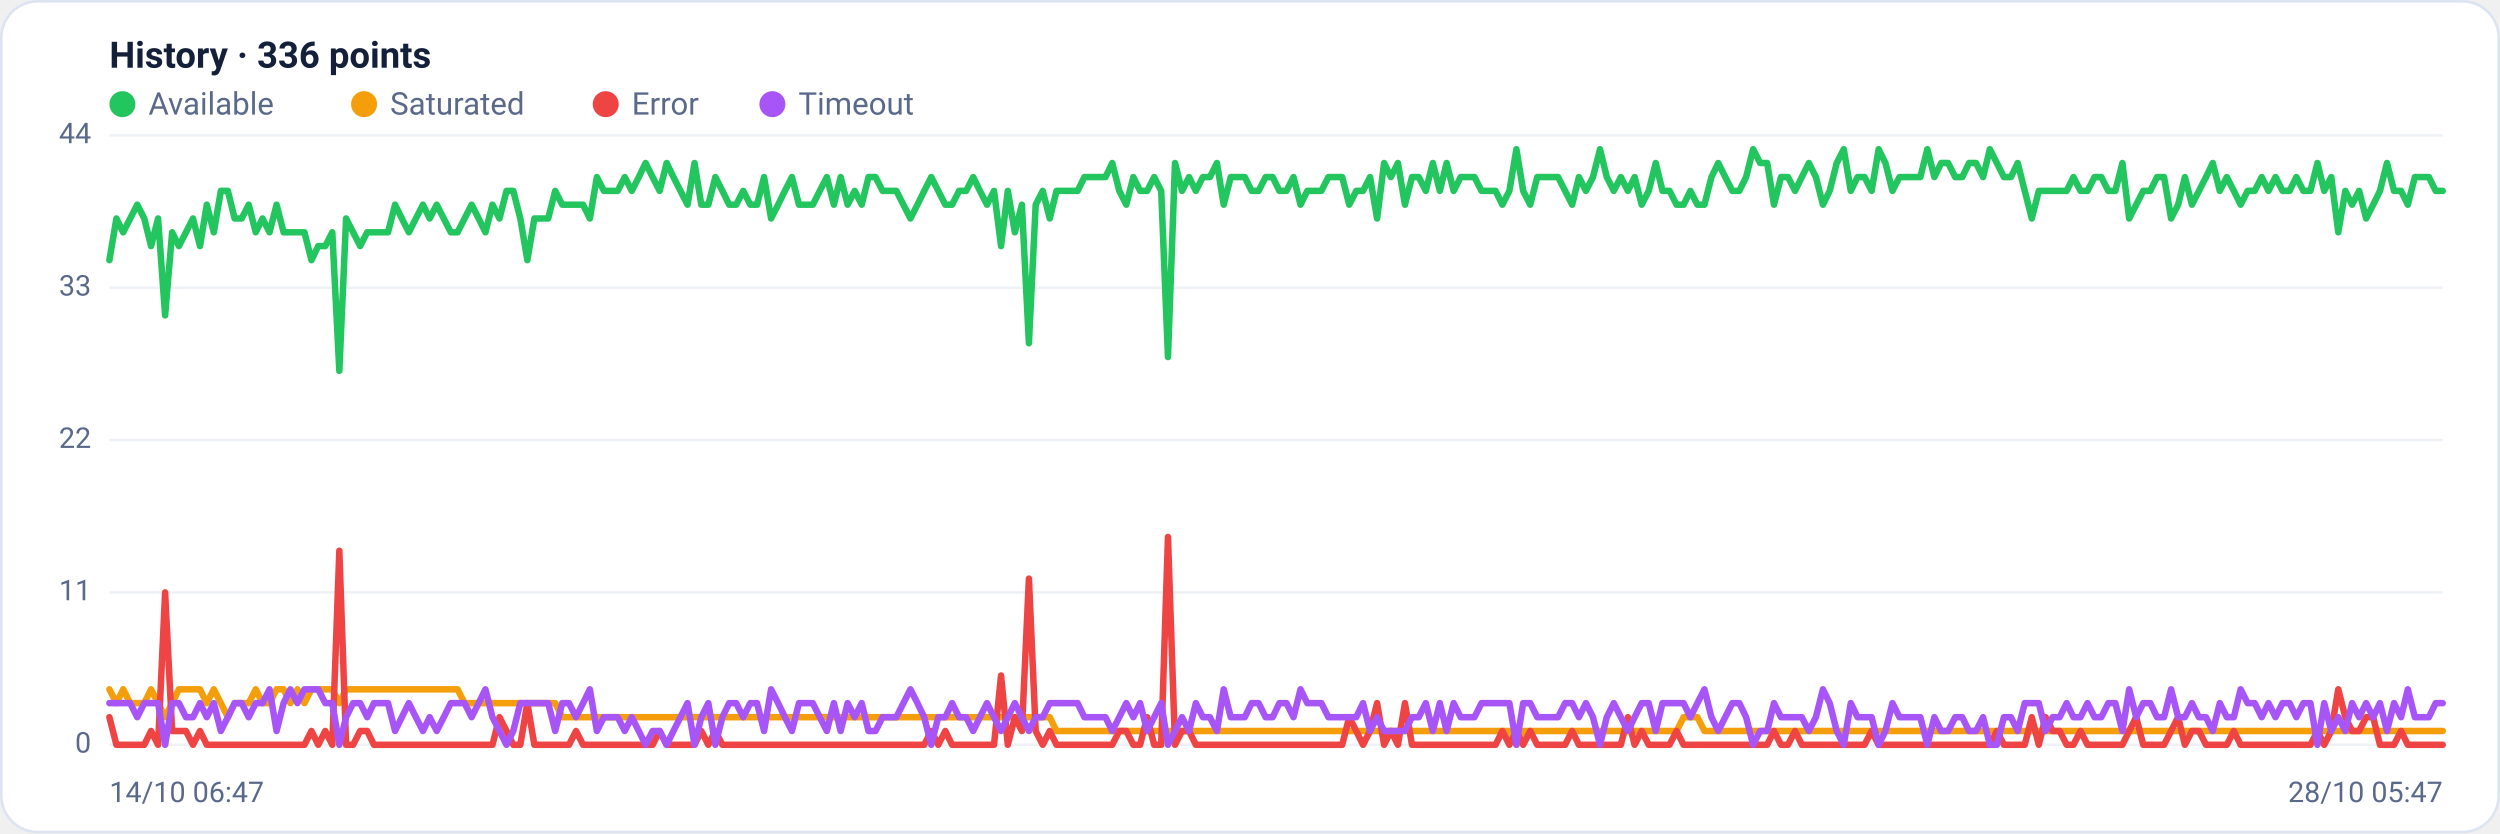
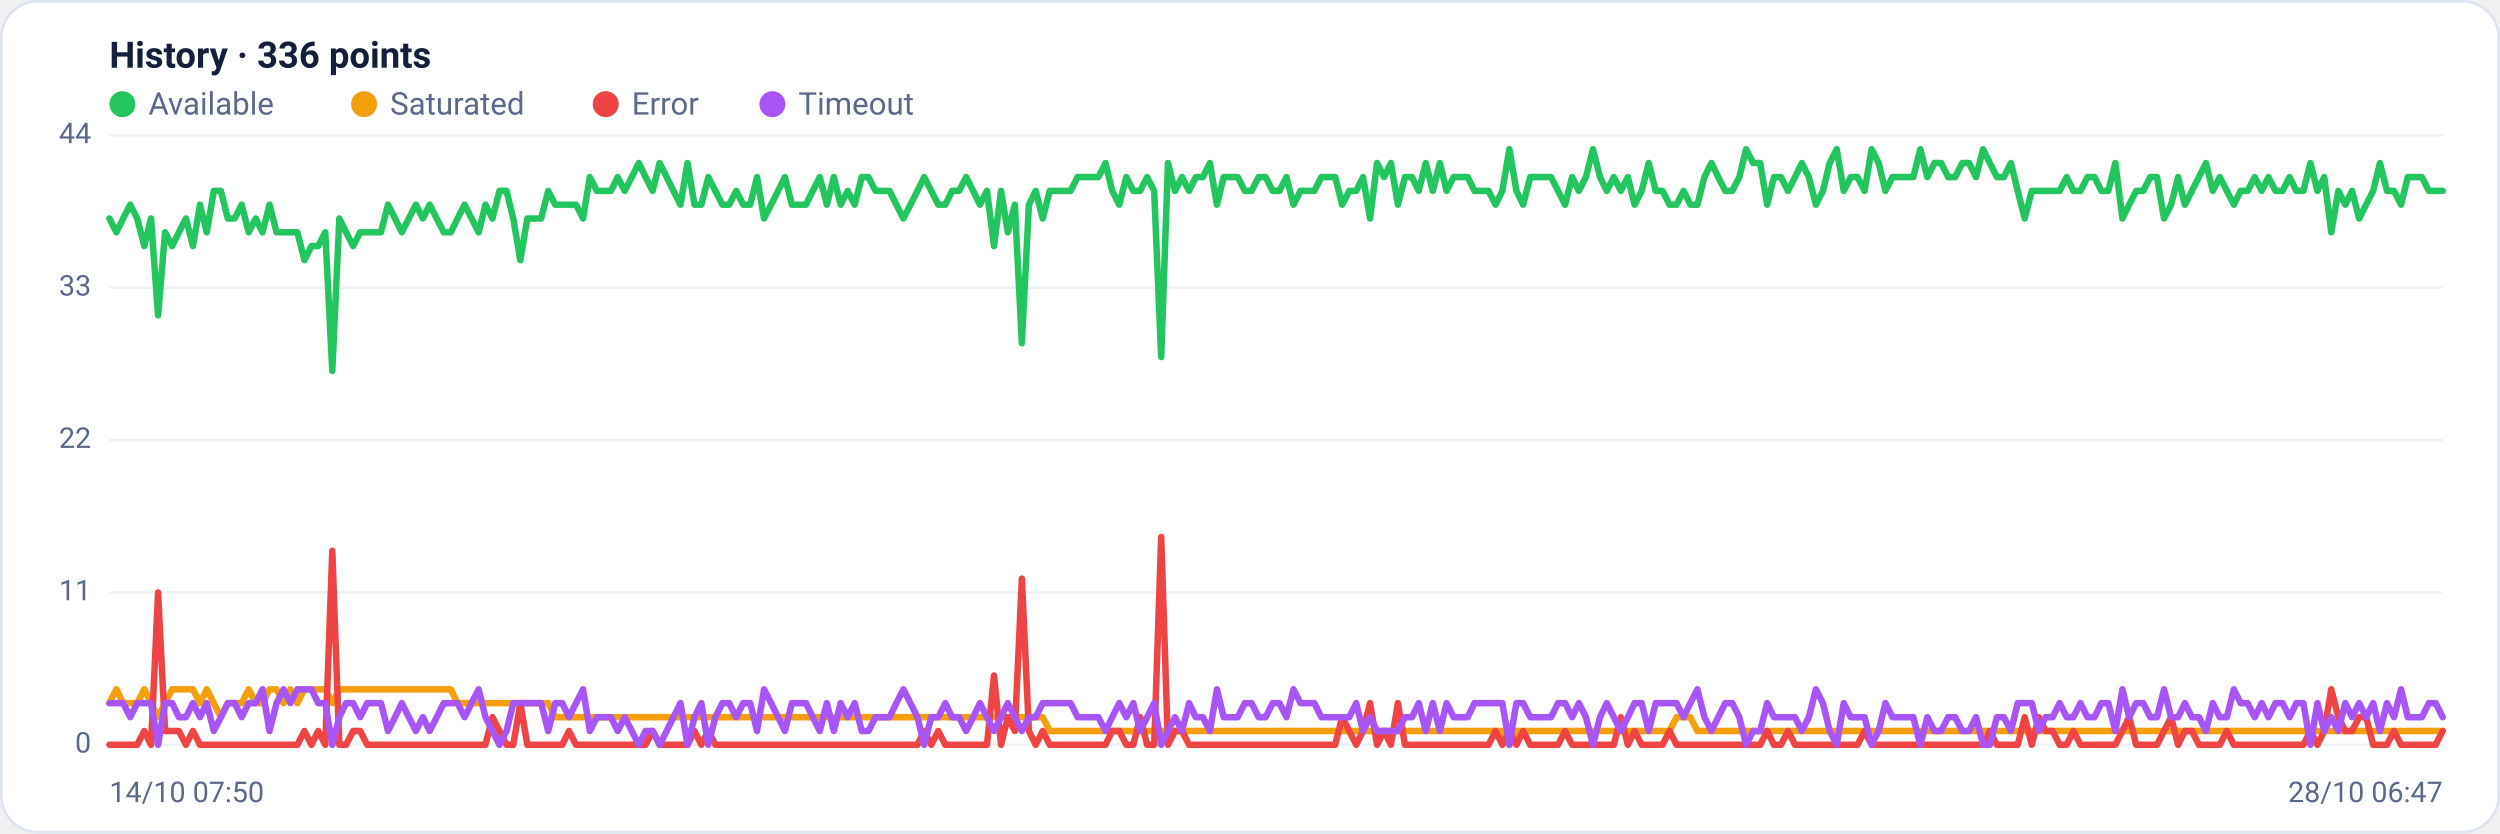
<svg xmlns="http://www.w3.org/2000/svg" viewBox="0 0 960 320" width="960" height="320" font-family="Segoe UI, system-ui, -apple-system, Roboto, Helvetica, Arial, sans-serif" role="img" aria-label="Availability history per region">
  <rect x="0.5" y="0.5" width="959" height="319" rx="14" fill="#ffffff" stroke="#dce3f1" />
  <text x="42" y="26" font-size="14" font-weight="600" fill="#14203a">History · 336 points</text>
  <circle cx="47" cy="40" r="5" fill="#22c55e" />
  <text x="57" y="44" font-size="12" fill="#5a688a">Available</text>
  <circle cx="139.8" cy="40" r="5" fill="#f59e0b" />
  <text x="149.8" y="44" font-size="12" fill="#5a688a">Saturated</text>
  <circle cx="232.6" cy="40" r="5" fill="#ef4444" />
  <text x="242.6" y="44" font-size="12" fill="#5a688a">Error</text>
  <circle cx="296.6" cy="40" r="5" fill="#a855f7" />
  <text x="306.6" y="44" font-size="12" fill="#5a688a">Timeout</text>
  <line x1="42" y1="286.0" x2="938" y2="286.0" stroke="#eef2f7" stroke-width="1" />
  <text x="35" y="289.0" text-anchor="end" font-size="11" fill="#5a688a">0</text>
  <line x1="42" y1="227.5" x2="938" y2="227.5" stroke="#eef2f7" stroke-width="1" />
  <text x="35" y="230.5" text-anchor="end" font-size="11" fill="#5a688a">11</text>
  <line x1="42" y1="169.0" x2="938" y2="169.0" stroke="#eef2f7" stroke-width="1" />
  <text x="35" y="172.0" text-anchor="end" font-size="11" fill="#5a688a">22</text>
  <line x1="42" y1="110.5" x2="938" y2="110.5" stroke="#eef2f7" stroke-width="1" />
  <text x="35" y="113.5" text-anchor="end" font-size="11" fill="#5a688a">33</text>
  <line x1="42" y1="52.0" x2="938" y2="52.0" stroke="#eef2f7" stroke-width="1" />
  <text x="35" y="55.0" text-anchor="end" font-size="11" fill="#5a688a">44</text>
-   <polyline fill="none" stroke="#22c55e" stroke-width="2.5" stroke-linejoin="round" stroke-linecap="round" points="42.0,99.9 44.7,83.9 47.3,89.2 50.0,83.9 52.7,78.6 55.4,83.9 58.0,94.5 60.7,83.9 63.4,121.1 66.1,89.2 68.7,94.5 71.4,89.2 74.1,83.9 76.8,94.5 79.4,78.6 82.1,89.2 84.8,73.3 87.5,73.3 90.1,83.9 92.8,83.9 95.5,78.6 98.2,89.2 100.8,83.9 103.5,89.2 106.2,78.6 108.9,89.2 111.5,89.2 114.2,89.2 116.9,89.2 119.6,99.9 122.2,94.5 124.9,94.5 127.6,89.2 130.3,142.4 132.9,83.9 135.6,89.2 138.3,94.5 141.0,89.2 143.6,89.2 146.3,89.2 149.0,89.2 151.7,78.6 154.3,83.9 157.0,89.2 159.7,83.9 162.4,78.6 165.0,83.9 167.7,78.6 170.4,83.9 173.1,89.2 175.7,89.2 178.4,83.9 181.1,78.6 183.8,83.9 186.4,89.2 189.1,78.6 191.8,83.9 194.5,73.3 197.1,73.3 199.8,83.9 202.5,99.9 205.2,83.9 207.8,83.9 210.5,83.9 213.2,73.3 215.9,78.6 218.5,78.6 221.2,78.6 223.9,78.6 226.5,83.9 229.2,68.0 231.9,73.3 234.6,73.3 237.2,73.3 239.9,68.0 242.6,73.3 245.3,68.0 247.9,62.6 250.6,68.0 253.3,73.3 256.0,62.6 258.6,68.0 261.3,73.3 264.0,78.6 266.7,62.6 269.3,78.6 272.0,78.6 274.7,68.0 277.4,73.3 280.0,78.6 282.7,78.6 285.4,73.3 288.1,78.6 290.7,78.6 293.4,68.0 296.1,83.9 298.8,78.6 301.4,73.3 304.1,68.0 306.8,78.6 309.5,78.6 312.1,78.6 314.8,73.3 317.5,68.0 320.2,78.6 322.8,68.0 325.5,78.6 328.2,73.3 330.9,78.6 333.5,68.0 336.2,68.0 338.9,73.3 341.6,73.3 344.2,73.3 346.9,78.6 349.6,83.9 352.3,78.6 354.9,73.3 357.6,68.0 360.3,73.3 363.0,78.6 365.6,78.6 368.3,73.3 371.0,73.3 373.7,68.0 376.3,73.3 379.0,78.6 381.7,73.3 384.4,94.5 387.0,73.3 389.7,89.2 392.4,78.6 395.1,131.8 397.7,78.6 400.4,73.3 403.1,83.9 405.7,73.3 408.4,73.3 411.1,73.3 413.8,73.3 416.4,68.0 419.1,68.0 421.8,68.0 424.5,68.0 427.1,62.6 429.8,73.3 432.5,78.6 435.2,68.0 437.8,73.3 440.5,73.3 443.2,68.0 445.9,73.3 448.5,137.1 451.2,62.6 453.9,73.3 456.6,68.0 459.2,73.3 461.9,68.0 464.6,68.0 467.3,62.6 469.9,78.6 472.6,68.0 475.3,68.0 478.0,68.0 480.6,73.3 483.3,73.3 486.0,68.0 488.7,68.0 491.3,73.3 494.0,73.3 496.7,68.0 499.4,78.6 502.0,73.3 504.7,73.3 507.4,73.3 510.1,68.0 512.7,68.0 515.4,68.0 518.1,78.6 520.8,73.3 523.4,73.3 526.1,68.0 528.8,83.9 531.5,62.6 534.1,68.0 536.8,62.6 539.5,78.6 542.2,68.0 544.8,68.0 547.5,73.3 550.2,62.6 552.9,73.3 555.5,62.6 558.2,73.3 560.9,68.0 563.6,68.0 566.2,68.0 568.9,73.3 571.6,73.3 574.3,73.3 576.9,78.6 579.6,73.3 582.3,57.3 584.9,73.3 587.6,78.6 590.3,68.0 593.0,68.0 595.6,68.0 598.3,68.0 601.0,73.3 603.7,78.6 606.3,68.0 609.0,73.3 611.7,68.0 614.4,57.3 617.0,68.0 619.7,73.3 622.4,68.0 625.1,73.3 627.7,68.0 630.4,78.6 633.1,73.3 635.8,62.6 638.4,73.3 641.1,73.3 643.8,78.6 646.5,78.6 649.1,73.3 651.8,78.6 654.5,78.6 657.2,68.0 659.8,62.6 662.5,68.0 665.2,73.3 667.9,73.3 670.5,68.0 673.2,57.3 675.9,62.6 678.6,62.6 681.2,78.6 683.9,68.0 686.6,68.0 689.3,73.3 691.9,68.0 694.6,62.6 697.3,68.0 700.0,78.6 702.6,73.3 705.3,62.6 708.0,57.3 710.7,73.3 713.3,68.0 716.0,68.0 718.7,73.3 721.4,57.3 724.0,62.6 726.7,73.3 729.4,68.0 732.1,68.0 734.7,68.0 737.4,68.0 740.1,57.3 742.8,68.0 745.4,62.6 748.1,62.6 750.8,68.0 753.5,68.0 756.1,62.6 758.8,62.6 761.5,68.0 764.1,57.3 766.8,62.6 769.5,68.0 772.2,68.0 774.8,62.6 777.5,73.3 780.2,83.9 782.9,73.3 785.5,73.3 788.2,73.3 790.9,73.3 793.6,73.3 796.2,68.0 798.9,73.3 801.6,73.3 804.3,68.0 806.9,68.0 809.6,73.3 812.3,73.3 815.0,62.6 817.6,83.9 820.3,78.6 823.0,73.3 825.7,73.3 828.3,68.0 831.0,68.0 833.7,83.9 836.4,78.6 839.0,68.0 841.7,78.6 844.4,73.3 847.1,68.0 849.7,62.6 852.4,73.3 855.1,68.0 857.8,73.3 860.4,78.6 863.1,73.3 865.8,73.3 868.5,68.0 871.1,73.3 873.8,68.0 876.5,73.3 879.2,73.3 881.8,68.0 884.5,73.3 887.2,73.3 889.9,62.6 892.5,73.3 895.2,68.0 897.9,89.2 900.6,73.3 903.2,78.6 905.9,73.3 908.6,83.9 911.3,78.6 913.9,73.3 916.6,62.6 919.3,73.3 922.0,73.3 924.6,78.6 927.3,68.0 930.0,68.0 932.7,68.0 935.3,73.3 938.0,73.3" />
-   <polyline fill="none" stroke="#f59e0b" stroke-width="2.5" stroke-linejoin="round" stroke-linecap="round" points="42.0,264.7 44.7,270.0 47.3,264.7 50.0,270.0 52.7,270.0 55.4,270.0 58.0,264.7 60.7,270.0 63.4,275.4 66.1,270.0 68.7,264.7 71.4,264.7 74.1,264.7 76.8,264.7 79.4,270.0 82.1,264.7 84.8,270.0 87.5,275.4 90.1,270.0 92.8,270.0 95.5,270.0 98.2,264.7 100.8,270.0 103.5,270.0 106.2,264.7 108.9,264.7 111.5,270.0 114.2,264.7 116.9,270.0 119.6,264.7 122.2,264.7 124.9,264.7 127.6,264.7 130.3,270.0 132.9,264.7 135.6,264.7 138.3,264.7 141.0,264.7 143.6,264.7 146.3,264.7 149.0,264.7 151.7,264.7 154.3,264.7 157.0,264.7 159.7,264.7 162.4,264.7 165.0,264.7 167.7,264.7 170.4,264.7 173.1,264.7 175.7,264.7 178.4,270.0 181.1,270.0 183.8,270.0 186.4,270.0 189.1,270.0 191.8,270.0 194.5,270.0 197.1,270.0 199.8,270.0 202.5,270.0 205.2,270.0 207.8,270.0 210.5,270.0 213.2,270.0 215.9,275.4 218.5,275.4 221.2,275.4 223.9,275.4 226.5,275.4 229.2,275.4 231.9,275.4 234.6,275.4 237.2,275.4 239.9,275.4 242.6,275.4 245.3,275.4 247.9,275.4 250.6,275.4 253.3,275.4 256.0,275.4 258.6,275.4 261.3,275.4 264.0,275.4 266.7,275.4 269.3,275.4 272.0,275.4 274.7,275.4 277.4,275.4 280.0,275.4 282.7,275.4 285.4,275.4 288.1,275.4 290.7,275.4 293.4,275.4 296.1,275.4 298.8,275.4 301.4,275.4 304.1,275.4 306.8,275.4 309.5,275.4 312.1,275.4 314.8,275.4 317.5,275.4 320.2,275.4 322.8,275.4 325.5,275.4 328.2,275.4 330.9,275.4 333.5,275.4 336.2,275.4 338.9,275.4 341.6,275.4 344.2,275.4 346.9,275.4 349.6,275.4 352.3,275.4 354.9,275.4 357.6,275.4 360.3,275.4 363.0,275.4 365.6,275.4 368.3,275.4 371.0,275.4 373.7,275.4 376.3,275.4 379.0,275.4 381.7,275.4 384.4,275.4 387.0,275.4 389.7,275.4 392.4,275.4 395.1,275.4 397.7,275.4 400.4,275.4 403.1,275.4 405.7,280.7 408.4,280.7 411.1,280.7 413.8,280.7 416.4,280.7 419.1,280.7 421.8,280.7 424.5,280.7 427.1,280.7 429.8,280.7 432.5,280.7 435.2,280.7 437.8,280.7 440.5,280.7 443.2,280.7 445.9,280.7 448.5,280.7 451.2,280.7 453.9,280.7 456.6,280.7 459.2,280.7 461.9,280.7 464.6,280.7 467.3,280.7 469.9,280.7 472.6,280.7 475.3,280.7 478.0,280.7 480.6,280.7 483.3,280.7 486.0,280.7 488.7,280.7 491.3,280.7 494.0,280.7 496.7,280.7 499.4,280.7 502.0,280.7 504.7,280.7 507.4,280.7 510.1,280.7 512.7,280.7 515.4,280.7 518.1,280.7 520.8,280.7 523.4,280.7 526.1,280.7 528.8,280.7 531.5,280.7 534.1,280.7 536.8,280.7 539.5,280.7 542.2,280.7 544.8,280.7 547.5,280.7 550.2,280.7 552.9,280.7 555.5,280.7 558.2,280.7 560.9,280.7 563.6,280.7 566.2,280.7 568.9,280.7 571.6,280.7 574.3,280.7 576.9,280.7 579.6,280.7 582.3,286.0 584.9,280.7 587.6,280.7 590.3,280.7 593.0,280.7 595.6,280.7 598.3,280.7 601.0,280.7 603.7,280.7 606.3,280.7 609.0,280.7 611.7,280.7 614.4,280.7 617.0,280.7 619.7,280.7 622.4,280.7 625.1,280.7 627.7,280.7 630.4,280.7 633.1,280.7 635.8,280.7 638.4,280.7 641.1,280.7 643.8,280.7 646.5,275.4 649.1,275.4 651.8,275.4 654.5,280.7 657.2,280.7 659.8,280.7 662.5,280.7 665.2,280.7 667.9,280.7 670.5,280.7 673.2,280.7 675.9,280.7 678.6,280.7 681.2,280.7 683.9,280.7 686.6,280.7 689.3,280.7 691.9,280.7 694.6,280.7 697.3,280.7 700.0,280.7 702.6,280.7 705.3,280.7 708.0,280.7 710.7,280.7 713.3,280.7 716.0,280.7 718.7,280.7 721.4,280.7 724.0,280.7 726.7,280.7 729.4,280.7 732.1,280.7 734.7,280.7 737.4,280.7 740.1,280.7 742.8,280.7 745.4,280.7 748.1,280.7 750.8,280.7 753.5,280.7 756.1,280.7 758.8,280.7 761.5,280.7 764.1,280.7 766.8,280.7 769.5,280.7 772.2,280.7 774.8,280.7 777.5,280.7 780.2,280.7 782.9,280.7 785.5,280.7 788.2,280.7 790.9,280.7 793.6,280.7 796.2,280.7 798.9,280.7 801.6,280.7 804.3,280.7 806.9,280.7 809.6,280.7 812.3,280.7 815.0,280.7 817.6,280.7 820.3,280.7 823.0,280.7 825.7,280.7 828.3,280.7 831.0,280.7 833.7,280.7 836.4,280.7 839.0,280.7 841.7,280.7 844.4,280.7 847.1,280.7 849.7,280.7 852.4,280.7 855.1,280.7 857.8,280.7 860.4,280.7 863.1,280.7 865.8,280.7 868.5,280.7 871.1,280.7 873.8,280.7 876.5,280.7 879.2,280.7 881.8,280.7 884.5,280.7 887.2,280.7 889.9,280.7 892.5,280.7 895.2,280.7 897.9,280.7 900.6,280.7 903.2,280.7 905.9,280.7 908.6,280.7 911.3,280.7 913.9,280.7 916.6,280.7 919.3,280.7 922.0,280.7 924.6,280.7 927.3,280.7 930.0,280.7 932.7,280.7 935.3,280.7 938.0,280.7" />
-   <polyline fill="none" stroke="#ef4444" stroke-width="2.5" stroke-linejoin="round" stroke-linecap="round" points="42.0,275.4 44.7,286.0 47.3,286.0 50.0,286.0 52.7,286.0 55.4,286.0 58.0,280.7 60.7,286.0 63.4,227.5 66.1,280.7 68.7,280.7 71.4,280.7 74.1,286.0 76.8,280.7 79.4,286.0 82.1,286.0 84.8,286.0 87.5,286.0 90.1,286.0 92.8,286.0 95.5,286.0 98.2,286.0 100.8,286.0 103.5,286.0 106.2,286.0 108.9,286.0 111.5,286.0 114.2,286.0 116.9,286.0 119.6,280.7 122.2,286.0 124.9,280.7 127.6,286.0 130.3,211.5 132.9,286.0 135.6,286.0 138.3,280.7 141.0,280.7 143.6,286.0 146.3,286.0 149.0,286.0 151.7,286.0 154.3,286.0 157.0,286.0 159.7,286.0 162.4,286.0 165.0,286.0 167.7,286.0 170.4,286.0 173.1,286.0 175.7,286.0 178.4,286.0 181.1,286.0 183.8,286.0 186.4,286.0 189.1,286.0 191.8,275.4 194.5,280.7 197.1,286.0 199.8,286.0 202.5,270.0 205.2,286.0 207.8,286.0 210.5,286.0 213.2,286.0 215.9,286.0 218.5,286.0 221.2,280.7 223.9,286.0 226.5,286.0 229.2,286.0 231.9,286.0 234.6,286.0 237.2,286.0 239.9,286.0 242.6,286.0 245.3,286.0 247.9,286.0 250.6,286.0 253.3,280.7 256.0,286.0 258.6,286.0 261.3,286.0 264.0,286.0 266.7,286.0 269.3,280.7 272.0,286.0 274.7,280.7 277.4,286.0 280.0,286.0 282.7,286.0 285.4,286.0 288.1,286.0 290.7,286.0 293.4,286.0 296.1,286.0 298.8,286.0 301.4,286.0 304.1,286.0 306.8,286.0 309.5,286.0 312.1,286.0 314.8,286.0 317.5,286.0 320.2,286.0 322.8,286.0 325.5,286.0 328.2,286.0 330.9,286.0 333.5,286.0 336.2,286.0 338.9,286.0 341.6,286.0 344.2,286.0 346.9,286.0 349.6,286.0 352.3,286.0 354.9,286.0 357.6,280.7 360.3,286.0 363.0,280.7 365.6,286.0 368.3,286.0 371.0,286.0 373.7,286.0 376.3,286.0 379.0,286.0 381.7,286.0 384.4,259.4 387.0,286.0 389.7,275.4 392.4,280.7 395.1,222.2 397.7,280.7 400.4,286.0 403.1,280.7 405.7,286.0 408.4,286.0 411.1,286.0 413.8,286.0 416.4,286.0 419.1,286.0 421.8,286.0 424.5,286.0 427.1,286.0 429.8,280.7 432.5,280.7 435.2,286.0 437.8,286.0 440.5,275.4 443.2,286.0 445.9,286.0 448.5,206.2 451.2,286.0 453.9,280.7 456.6,280.7 459.2,286.0 461.9,286.0 464.6,286.0 467.3,286.0 469.9,286.0 472.6,286.0 475.3,286.0 478.0,286.0 480.6,286.0 483.3,286.0 486.0,286.0 488.7,286.0 491.3,286.0 494.0,286.0 496.7,286.0 499.4,286.0 502.0,286.0 504.7,286.0 507.4,286.0 510.1,286.0 512.7,286.0 515.4,286.0 518.1,275.4 520.8,280.7 523.4,286.0 526.1,280.7 528.8,270.0 531.5,286.0 534.1,280.7 536.8,286.0 539.5,270.0 542.2,286.0 544.8,286.0 547.5,286.0 550.2,286.0 552.9,286.0 555.5,286.0 558.2,286.0 560.9,286.0 563.6,286.0 566.2,286.0 568.9,286.0 571.6,286.0 574.3,286.0 576.9,280.7 579.6,286.0 582.3,280.7 584.9,286.0 587.6,280.7 590.3,286.0 593.0,286.0 595.6,286.0 598.3,286.0 601.0,286.0 603.7,280.7 606.3,286.0 609.0,286.0 611.7,286.0 614.4,286.0 617.0,286.0 619.7,286.0 622.4,286.0 625.1,275.4 627.7,286.0 630.4,280.7 633.1,286.0 635.8,286.0 638.4,286.0 641.1,286.0 643.8,280.7 646.5,286.0 649.1,286.0 651.8,286.0 654.5,286.0 657.2,286.0 659.8,286.0 662.5,286.0 665.2,286.0 667.9,286.0 670.5,286.0 673.2,286.0 675.9,286.0 678.6,286.0 681.2,280.7 683.9,286.0 686.6,286.0 689.3,280.7 691.9,286.0 694.6,286.0 697.3,286.0 700.0,286.0 702.6,286.0 705.3,286.0 708.0,286.0 710.7,286.0 713.3,286.0 716.0,286.0 718.7,280.7 721.4,286.0 724.0,286.0 726.7,286.0 729.4,286.0 732.1,286.0 734.7,286.0 737.4,286.0 740.1,286.0 742.8,286.0 745.4,286.0 748.1,286.0 750.8,286.0 753.5,286.0 756.1,286.0 758.8,286.0 761.5,286.0 764.1,286.0 766.8,280.7 769.5,286.0 772.2,286.0 774.8,286.0 777.5,286.0 780.2,275.4 782.9,286.0 785.5,275.4 788.2,280.7 790.9,280.7 793.6,286.0 796.2,286.0 798.9,280.7 801.6,286.0 804.3,286.0 806.9,286.0 809.6,286.0 812.3,286.0 815.0,286.0 817.6,280.7 820.3,275.4 823.0,286.0 825.7,286.0 828.3,286.0 831.0,286.0 833.7,280.7 836.4,275.4 839.0,286.0 841.7,280.7 844.4,280.7 847.1,286.0 849.7,286.0 852.4,286.0 855.1,286.0 857.8,280.7 860.4,286.0 863.1,286.0 865.8,286.0 868.5,286.0 871.1,286.0 873.8,286.0 876.5,286.0 879.2,286.0 881.8,286.0 884.5,286.0 887.2,286.0 889.9,280.7 892.5,286.0 895.2,280.7 897.9,264.7 900.6,275.4 903.2,280.7 905.9,280.7 908.6,275.4 911.3,275.4 913.9,286.0 916.6,286.0 919.3,286.0 922.0,280.7 924.6,286.0 927.3,286.0 930.0,286.0 932.7,286.0 935.3,286.0 938.0,286.0" />
-   <polyline fill="none" stroke="#a855f7" stroke-width="2.5" stroke-linejoin="round" stroke-linecap="round" points="42.0,270.0 44.7,270.0 47.3,270.0 50.0,270.0 52.7,275.4 55.4,270.0 58.0,270.0 60.7,270.0 63.4,286.0 66.1,270.0 68.7,270.0 71.4,275.4 74.1,275.4 76.8,270.0 79.4,275.4 82.1,270.0 84.8,280.7 87.5,275.4 90.1,270.0 92.8,270.0 95.5,275.4 98.2,270.0 100.8,270.0 103.5,264.7 106.2,280.7 108.9,270.0 111.5,264.7 114.2,270.0 116.9,264.7 119.6,264.7 122.2,264.7 124.9,270.0 127.6,270.0 130.3,286.0 132.9,275.4 135.6,270.0 138.3,270.0 141.0,275.4 143.6,270.0 146.3,270.0 149.0,270.0 151.7,280.7 154.3,275.4 157.0,270.0 159.7,275.4 162.4,280.7 165.0,275.4 167.7,280.7 170.4,275.4 173.1,270.0 175.7,270.0 178.4,270.0 181.1,275.4 183.8,270.0 186.4,264.7 189.1,275.4 191.8,280.7 194.5,286.0 197.1,280.7 199.8,270.0 202.5,270.0 205.2,270.0 207.8,270.0 210.5,270.0 213.2,280.7 215.9,270.0 218.5,270.0 221.2,275.4 223.9,270.0 226.5,264.7 229.2,280.7 231.9,275.4 234.6,275.4 237.2,275.4 239.9,280.7 242.6,275.4 245.3,280.7 247.9,286.0 250.6,280.7 253.3,280.7 256.0,286.0 258.6,280.7 261.3,275.4 264.0,270.0 266.7,286.0 269.3,275.4 272.0,270.0 274.7,286.0 277.4,275.4 280.0,270.0 282.7,270.0 285.4,275.4 288.1,270.0 290.7,270.0 293.4,280.7 296.1,264.7 298.8,270.0 301.4,275.4 304.1,280.7 306.8,270.0 309.5,270.0 312.1,270.0 314.8,275.4 317.5,280.7 320.2,270.0 322.8,280.7 325.5,270.0 328.2,275.4 330.9,270.0 333.5,280.7 336.2,280.7 338.9,275.4 341.6,275.4 344.2,275.4 346.9,270.0 349.6,264.7 352.3,270.0 354.9,275.4 357.6,286.0 360.3,275.4 363.0,275.4 365.6,270.0 368.3,275.4 371.0,275.4 373.7,280.7 376.3,275.4 379.0,270.0 381.7,275.4 384.4,280.7 387.0,275.4 389.7,270.0 392.4,275.4 395.1,280.7 397.7,275.4 400.4,275.4 403.1,270.0 405.7,270.0 408.4,270.0 411.1,270.0 413.8,270.0 416.4,275.4 419.1,275.4 421.8,275.4 424.5,275.4 427.1,280.7 429.8,275.4 432.5,270.0 435.2,275.4 437.8,270.0 440.5,280.7 443.2,275.4 445.9,270.0 448.5,286.0 451.2,280.7 453.9,275.4 456.6,280.7 459.2,270.0 461.9,275.4 464.6,275.4 467.3,280.7 469.9,264.7 472.6,275.4 475.3,275.4 478.0,275.4 480.6,270.0 483.3,270.0 486.0,275.4 488.7,275.4 491.3,270.0 494.0,270.0 496.7,275.4 499.4,264.7 502.0,270.0 504.7,270.0 507.4,270.0 510.1,275.4 512.7,275.4 515.4,275.4 518.1,275.4 520.8,275.4 523.4,270.0 526.1,280.7 528.8,275.4 531.5,280.7 534.1,280.7 536.8,280.7 539.5,280.7 542.2,275.4 544.8,275.4 547.5,270.0 550.2,280.7 552.9,270.0 555.5,280.7 558.2,270.0 560.9,275.4 563.6,275.4 566.2,275.4 568.9,270.0 571.6,270.0 574.3,270.0 576.9,270.0 579.6,270.0 582.3,286.0 584.9,270.0 587.6,270.0 590.3,275.4 593.0,275.4 595.6,275.4 598.3,275.4 601.0,270.0 603.7,270.0 606.3,275.4 609.0,270.0 611.7,275.4 614.4,286.0 617.0,275.4 619.7,270.0 622.4,275.4 625.1,280.7 627.7,275.4 630.4,270.0 633.1,270.0 635.8,280.7 638.4,270.0 641.1,270.0 643.8,270.0 646.5,270.0 649.1,275.4 651.8,270.0 654.5,264.7 657.2,275.4 659.8,280.7 662.5,275.4 665.2,270.0 667.9,270.0 670.5,275.4 673.2,286.0 675.9,280.7 678.6,280.7 681.2,270.0 683.9,275.4 686.6,275.4 689.3,275.4 691.9,275.4 694.6,280.7 697.3,275.4 700.0,264.7 702.6,270.0 705.3,280.7 708.0,286.0 710.7,270.0 713.3,275.4 716.0,275.4 718.7,275.4 721.4,286.0 724.0,280.7 726.7,270.0 729.4,275.4 732.1,275.4 734.7,275.4 737.4,275.4 740.1,286.0 742.8,275.4 745.4,280.7 748.1,280.7 750.8,275.4 753.5,275.4 756.1,280.7 758.8,280.7 761.5,275.4 764.1,286.0 766.8,286.0 769.5,275.4 772.2,275.4 774.8,280.7 777.5,270.0 780.2,270.0 782.9,270.0 785.5,280.7 788.2,275.4 790.9,275.4 793.6,270.0 796.2,275.4 798.9,275.4 801.6,270.0 804.3,275.4 806.9,275.4 809.6,270.0 812.3,270.0 815.0,280.7 817.6,264.7 820.3,275.4 823.0,270.0 825.7,270.0 828.3,275.4 831.0,275.4 833.7,264.7 836.4,275.4 839.0,275.4 841.7,270.0 844.4,275.4 847.1,275.4 849.7,280.7 852.4,270.0 855.1,275.4 857.8,275.4 860.4,264.7 863.1,270.0 865.8,270.0 868.5,275.4 871.1,270.0 873.8,275.4 876.5,270.0 879.2,270.0 881.8,275.4 884.5,270.0 887.2,270.0 889.9,286.0 892.5,270.0 895.2,280.7 897.9,275.4 900.6,280.7 903.2,270.0 905.9,275.4 908.6,270.0 911.3,275.4 913.9,270.0 916.6,280.7 919.3,270.0 922.0,275.4 924.6,264.7 927.3,275.4 930.0,275.4 932.7,275.4 935.3,270.0 938.0,270.0" />
-   <text x="42" y="308" font-size="11" fill="#5a688a">14/10 06:47</text>
-   <text x="938" y="308" text-anchor="end" font-size="11" fill="#5a688a">28/10 05:47</text>
+   <polyline fill="none" stroke="#22c55e" stroke-width="2.5" stroke-linejoin="round" stroke-linecap="round" points="42.0,83.9 44.7,89.2 47.3,83.9 50.0,78.6 52.7,83.9 55.4,94.5 58.0,83.9 60.7,121.1 63.4,89.2 66.1,94.5 68.7,89.2 71.4,83.9 74.1,94.5 76.8,78.6 79.4,89.2 82.1,73.3 84.8,73.3 87.5,83.9 90.1,83.9 92.8,78.6 95.5,89.2 98.2,83.9 100.8,89.2 103.5,78.6 106.2,89.2 108.9,89.2 111.5,89.2 114.2,89.2 116.9,99.9 119.6,94.5 122.2,94.5 124.9,89.2 127.6,142.4 130.3,83.9 132.9,89.2 135.6,94.5 138.3,89.2 141.0,89.2 143.6,89.2 146.3,89.2 149.0,78.6 151.7,83.9 154.3,89.2 157.0,83.9 159.7,78.6 162.4,83.9 165.0,78.6 167.7,83.9 170.4,89.2 173.1,89.2 175.7,83.9 178.4,78.6 181.1,83.9 183.8,89.2 186.4,78.6 189.1,83.9 191.8,73.3 194.5,73.3 197.1,83.9 199.8,99.9 202.5,83.9 205.2,83.9 207.8,83.9 210.5,73.3 213.2,78.6 215.9,78.6 218.5,78.6 221.2,78.6 223.9,83.9 226.5,68.0 229.2,73.3 231.9,73.3 234.6,73.3 237.2,68.0 239.9,73.3 242.6,68.0 245.3,62.6 247.9,68.0 250.6,73.3 253.3,62.6 256.0,68.0 258.6,73.3 261.3,78.6 264.0,62.6 266.7,78.6 269.3,78.6 272.0,68.0 274.7,73.3 277.4,78.6 280.0,78.6 282.7,73.3 285.4,78.6 288.1,78.6 290.7,68.0 293.4,83.9 296.1,78.6 298.8,73.3 301.4,68.0 304.1,78.6 306.8,78.6 309.5,78.6 312.1,73.3 314.8,68.0 317.5,78.6 320.2,68.0 322.8,78.6 325.5,73.3 328.2,78.6 330.9,68.0 333.5,68.0 336.2,73.3 338.9,73.3 341.6,73.3 344.2,78.6 346.9,83.9 349.6,78.6 352.3,73.3 354.9,68.0 357.6,73.3 360.3,78.6 363.0,78.6 365.6,73.3 368.3,73.3 371.0,68.0 373.7,73.3 376.3,78.6 379.0,73.3 381.7,94.5 384.4,73.3 387.0,89.2 389.7,78.6 392.4,131.8 395.1,78.6 397.7,73.3 400.4,83.9 403.1,73.3 405.7,73.3 408.4,73.3 411.1,73.3 413.8,68.0 416.4,68.0 419.1,68.0 421.8,68.0 424.5,62.6 427.1,73.3 429.8,78.6 432.5,68.0 435.2,73.3 437.8,73.3 440.5,68.0 443.2,73.3 445.9,137.1 448.5,62.6 451.2,73.3 453.9,68.0 456.6,73.3 459.2,68.0 461.9,68.0 464.6,62.6 467.3,78.6 469.9,68.0 472.6,68.0 475.3,68.0 478.0,73.3 480.6,73.3 483.3,68.0 486.0,68.0 488.7,73.3 491.3,73.3 494.0,68.0 496.7,78.6 499.4,73.3 502.0,73.3 504.7,73.3 507.4,68.0 510.1,68.0 512.7,68.0 515.4,78.6 518.1,73.3 520.8,73.3 523.4,68.0 526.1,83.9 528.8,62.6 531.5,68.0 534.1,62.6 536.8,78.6 539.5,68.0 542.2,68.0 544.8,73.3 547.5,62.6 550.2,73.3 552.9,62.6 555.5,73.3 558.2,68.0 560.9,68.0 563.6,68.0 566.2,73.3 568.9,73.3 571.6,73.3 574.3,78.6 576.9,73.3 579.6,57.3 582.3,73.3 584.9,78.6 587.6,68.0 590.3,68.0 593.0,68.0 595.6,68.0 598.3,73.3 601.0,78.6 603.7,68.0 606.3,73.3 609.0,68.0 611.7,57.3 614.4,68.0 617.0,73.3 619.7,68.0 622.4,73.3 625.1,68.0 627.7,78.6 630.4,73.3 633.1,62.6 635.8,73.3 638.4,73.3 641.1,78.6 643.8,78.6 646.5,73.3 649.1,78.6 651.8,78.6 654.5,68.0 657.2,62.6 659.8,68.0 662.5,73.3 665.2,73.3 667.9,68.0 670.5,57.3 673.2,62.6 675.9,62.6 678.6,78.6 681.2,68.0 683.9,68.0 686.6,73.3 689.3,68.0 691.9,62.6 694.6,68.0 697.3,78.6 700.0,73.3 702.6,62.6 705.3,57.3 708.0,73.3 710.7,68.0 713.3,68.0 716.0,73.3 718.7,57.3 721.4,62.6 724.0,73.3 726.7,68.0 729.4,68.0 732.1,68.0 734.7,68.0 737.4,57.3 740.1,68.0 742.8,62.6 745.4,62.6 748.1,68.0 750.8,68.0 753.5,62.6 756.1,62.6 758.8,68.0 761.5,57.3 764.1,62.6 766.8,68.0 769.5,68.0 772.2,62.6 774.8,73.3 777.5,83.9 780.2,73.3 782.9,73.3 785.5,73.3 788.2,73.3 790.9,73.3 793.6,68.0 796.2,73.3 798.9,73.3 801.6,68.0 804.3,68.0 806.9,73.3 809.6,73.3 812.3,62.6 815.0,83.9 817.6,78.6 820.3,73.3 823.0,73.3 825.7,68.0 828.3,68.0 831.0,83.9 833.7,78.6 836.4,68.0 839.0,78.6 841.7,73.3 844.4,68.0 847.1,62.6 849.7,73.3 852.4,68.0 855.1,73.3 857.8,78.6 860.4,73.3 863.1,73.3 865.8,68.0 868.5,73.3 871.1,68.0 873.8,73.3 876.5,73.3 879.2,68.0 881.8,73.3 884.5,73.3 887.2,62.6 889.9,73.3 892.5,68.0 895.2,89.2 897.9,73.3 900.6,78.6 903.2,73.3 905.9,83.9 908.6,78.6 911.3,73.3 913.9,62.6 916.6,73.3 919.3,73.3 922.0,78.6 924.6,68.0 927.3,68.0 930.0,68.0 932.7,73.3 935.3,73.3 938.0,73.3" />
+   <polyline fill="none" stroke="#f59e0b" stroke-width="2.5" stroke-linejoin="round" stroke-linecap="round" points="42.0,270.0 44.7,264.7 47.3,270.0 50.0,270.0 52.7,270.0 55.4,264.7 58.0,270.0 60.7,275.4 63.4,270.0 66.1,264.7 68.7,264.7 71.4,264.7 74.1,264.7 76.8,270.0 79.4,264.7 82.1,270.0 84.8,275.4 87.5,270.0 90.1,270.0 92.8,270.0 95.5,264.7 98.2,270.0 100.8,270.0 103.5,264.7 106.2,264.7 108.9,270.0 111.5,264.7 114.2,270.0 116.9,264.7 119.6,264.7 122.2,264.7 124.9,264.7 127.6,270.0 130.3,264.7 132.9,264.7 135.6,264.7 138.3,264.7 141.0,264.7 143.6,264.7 146.3,264.7 149.0,264.7 151.7,264.7 154.3,264.7 157.0,264.7 159.7,264.7 162.4,264.7 165.0,264.7 167.7,264.7 170.4,264.7 173.1,264.7 175.7,270.0 178.4,270.0 181.1,270.0 183.8,270.0 186.4,270.0 189.1,270.0 191.8,270.0 194.5,270.0 197.1,270.0 199.8,270.0 202.5,270.0 205.2,270.0 207.8,270.0 210.5,270.0 213.2,275.4 215.9,275.4 218.5,275.4 221.2,275.4 223.9,275.4 226.5,275.4 229.2,275.4 231.9,275.4 234.6,275.4 237.2,275.4 239.9,275.4 242.6,275.4 245.3,275.4 247.9,275.4 250.6,275.4 253.3,275.4 256.0,275.4 258.6,275.4 261.3,275.4 264.0,275.4 266.7,275.4 269.3,275.4 272.0,275.4 274.7,275.4 277.4,275.4 280.0,275.4 282.7,275.4 285.4,275.4 288.1,275.4 290.7,275.4 293.4,275.4 296.1,275.4 298.8,275.4 301.4,275.4 304.1,275.4 306.8,275.4 309.5,275.4 312.1,275.4 314.8,275.4 317.5,275.4 320.2,275.4 322.8,275.4 325.5,275.4 328.2,275.4 330.9,275.4 333.5,275.4 336.2,275.4 338.9,275.4 341.6,275.4 344.2,275.4 346.9,275.4 349.6,275.4 352.3,275.4 354.9,275.4 357.6,275.4 360.3,275.4 363.0,275.4 365.6,275.4 368.3,275.4 371.0,275.4 373.7,275.4 376.3,275.4 379.0,275.4 381.7,275.4 384.4,275.4 387.0,275.4 389.7,275.4 392.4,275.4 395.1,275.4 397.7,275.4 400.4,275.4 403.1,280.7 405.7,280.7 408.4,280.7 411.1,280.7 413.8,280.7 416.4,280.7 419.1,280.7 421.8,280.7 424.5,280.7 427.1,280.7 429.8,280.7 432.5,280.7 435.2,280.7 437.8,280.7 440.5,280.7 443.2,280.7 445.9,280.7 448.5,280.7 451.2,280.7 453.9,280.7 456.6,280.7 459.2,280.7 461.9,280.7 464.6,280.7 467.3,280.7 469.9,280.7 472.6,280.7 475.3,280.7 478.0,280.7 480.6,280.7 483.3,280.7 486.0,280.7 488.7,280.7 491.3,280.7 494.0,280.7 496.7,280.7 499.4,280.7 502.0,280.7 504.7,280.7 507.4,280.7 510.1,280.7 512.7,280.7 515.4,280.7 518.1,280.7 520.8,280.7 523.4,280.7 526.1,280.7 528.8,280.7 531.5,280.7 534.1,280.7 536.8,280.7 539.5,280.7 542.2,280.7 544.8,280.7 547.5,280.7 550.2,280.7 552.9,280.7 555.5,280.7 558.2,280.7 560.9,280.7 563.6,280.7 566.2,280.7 568.9,280.7 571.6,280.7 574.3,280.7 576.9,280.7 579.6,286.0 582.3,280.7 584.9,280.7 587.6,280.7 590.3,280.7 593.0,280.7 595.6,280.7 598.3,280.7 601.0,280.7 603.7,280.7 606.3,280.7 609.0,280.7 611.7,280.7 614.4,280.7 617.0,280.7 619.7,280.7 622.4,280.7 625.1,280.7 627.7,280.7 630.4,280.7 633.1,280.7 635.8,280.7 638.4,280.7 641.1,280.7 643.8,275.4 646.5,275.4 649.1,275.4 651.8,280.7 654.5,280.7 657.2,280.7 659.8,280.7 662.5,280.7 665.2,280.7 667.9,280.7 670.5,280.7 673.2,280.7 675.9,280.7 678.6,280.7 681.2,280.7 683.9,280.7 686.6,280.7 689.3,280.7 691.9,280.7 694.6,280.7 697.3,280.7 700.0,280.7 702.6,280.7 705.3,280.7 708.0,280.7 710.7,280.7 713.3,280.7 716.0,280.7 718.7,280.7 721.4,280.7 724.0,280.7 726.7,280.7 729.4,280.7 732.1,280.7 734.7,280.7 737.4,280.7 740.1,280.7 742.8,280.7 745.4,280.7 748.1,280.7 750.8,280.7 753.5,280.7 756.1,280.7 758.8,280.7 761.5,280.7 764.1,280.7 766.8,280.7 769.5,280.7 772.2,280.7 774.8,280.7 777.5,280.7 780.2,280.7 782.9,280.7 785.5,280.7 788.2,280.7 790.9,280.7 793.6,280.7 796.2,280.7 798.9,280.7 801.6,280.7 804.3,280.7 806.9,280.7 809.6,280.7 812.3,280.7 815.0,280.7 817.6,280.7 820.3,280.7 823.0,280.7 825.7,280.7 828.3,280.7 831.0,280.7 833.7,280.7 836.4,280.7 839.0,280.7 841.7,280.7 844.4,280.7 847.1,280.7 849.7,280.7 852.4,280.7 855.1,280.7 857.8,280.7 860.4,280.7 863.1,280.7 865.8,280.7 868.5,280.7 871.1,280.7 873.8,280.7 876.5,280.7 879.2,280.7 881.8,280.7 884.5,280.7 887.2,280.7 889.9,280.7 892.5,280.7 895.2,280.7 897.9,280.7 900.6,280.7 903.2,280.7 905.9,280.7 908.6,280.7 911.3,280.7 913.9,280.7 916.6,280.7 919.3,280.7 922.0,280.7 924.6,280.7 927.3,280.7 930.0,280.7 932.7,280.7 935.3,280.7 938.0,280.7" />
+   <polyline fill="none" stroke="#ef4444" stroke-width="2.5" stroke-linejoin="round" stroke-linecap="round" points="42.0,286.0 44.7,286.0 47.3,286.0 50.0,286.0 52.7,286.0 55.4,280.7 58.0,286.0 60.7,227.5 63.4,280.7 66.1,280.7 68.7,280.7 71.4,286.0 74.1,280.7 76.8,286.0 79.4,286.0 82.1,286.0 84.8,286.0 87.5,286.0 90.1,286.0 92.8,286.0 95.5,286.0 98.2,286.0 100.8,286.0 103.5,286.0 106.2,286.0 108.9,286.0 111.5,286.0 114.2,286.0 116.9,280.7 119.6,286.0 122.2,280.7 124.9,286.0 127.6,211.5 130.3,286.0 132.9,286.0 135.6,280.7 138.3,280.7 141.0,286.0 143.6,286.0 146.3,286.0 149.0,286.0 151.7,286.0 154.3,286.0 157.0,286.0 159.7,286.0 162.4,286.0 165.0,286.0 167.7,286.0 170.4,286.0 173.1,286.0 175.7,286.0 178.4,286.0 181.1,286.0 183.8,286.0 186.4,286.0 189.1,275.4 191.8,280.7 194.5,286.0 197.1,286.0 199.8,270.0 202.5,286.0 205.2,286.0 207.8,286.0 210.5,286.0 213.2,286.0 215.9,286.0 218.5,280.7 221.2,286.0 223.9,286.0 226.5,286.0 229.2,286.0 231.9,286.0 234.6,286.0 237.2,286.0 239.9,286.0 242.6,286.0 245.3,286.0 247.9,286.0 250.6,280.7 253.3,286.0 256.0,286.0 258.6,286.0 261.3,286.0 264.0,286.0 266.7,280.7 269.3,286.0 272.0,280.7 274.7,286.0 277.4,286.0 280.0,286.0 282.7,286.0 285.4,286.0 288.1,286.0 290.7,286.0 293.4,286.0 296.1,286.0 298.8,286.0 301.4,286.0 304.1,286.0 306.8,286.0 309.5,286.0 312.1,286.0 314.8,286.0 317.5,286.0 320.2,286.0 322.8,286.0 325.5,286.0 328.2,286.0 330.9,286.0 333.5,286.0 336.2,286.0 338.9,286.0 341.6,286.0 344.2,286.0 346.9,286.0 349.6,286.0 352.3,286.0 354.9,280.7 357.6,286.0 360.3,280.7 363.0,286.0 365.6,286.0 368.3,286.0 371.0,286.0 373.7,286.0 376.3,286.0 379.0,286.0 381.7,259.4 384.4,286.0 387.0,275.4 389.7,280.7 392.4,222.2 395.1,280.7 397.7,286.0 400.4,280.7 403.1,286.0 405.7,286.0 408.4,286.0 411.1,286.0 413.8,286.0 416.4,286.0 419.1,286.0 421.8,286.0 424.5,286.0 427.1,280.7 429.8,280.7 432.5,286.0 435.2,286.0 437.8,275.4 440.5,286.0 443.2,286.0 445.9,206.2 448.5,286.0 451.2,280.7 453.9,280.7 456.6,286.0 459.2,286.0 461.9,286.0 464.6,286.0 467.3,286.0 469.9,286.0 472.6,286.0 475.3,286.0 478.0,286.0 480.6,286.0 483.3,286.0 486.0,286.0 488.7,286.0 491.3,286.0 494.0,286.0 496.7,286.0 499.4,286.0 502.0,286.0 504.7,286.0 507.4,286.0 510.1,286.0 512.7,286.0 515.4,275.4 518.1,280.7 520.8,286.0 523.4,280.7 526.1,270.0 528.8,286.0 531.5,280.7 534.1,286.0 536.8,270.0 539.5,286.0 542.2,286.0 544.8,286.0 547.5,286.0 550.2,286.0 552.9,286.0 555.5,286.0 558.2,286.0 560.9,286.0 563.6,286.0 566.2,286.0 568.9,286.0 571.6,286.0 574.3,280.7 576.9,286.0 579.6,280.7 582.3,286.0 584.9,280.7 587.6,286.0 590.3,286.0 593.0,286.0 595.6,286.0 598.3,286.0 601.0,280.7 603.7,286.0 606.3,286.0 609.0,286.0 611.7,286.0 614.4,286.0 617.0,286.0 619.7,286.0 622.4,275.4 625.1,286.0 627.7,280.7 630.4,286.0 633.1,286.0 635.8,286.0 638.4,286.0 641.1,280.7 643.8,286.0 646.5,286.0 649.1,286.0 651.8,286.0 654.5,286.0 657.2,286.0 659.8,286.0 662.5,286.0 665.2,286.0 667.9,286.0 670.5,286.0 673.2,286.0 675.9,286.0 678.6,280.7 681.2,286.0 683.9,286.0 686.6,280.7 689.3,286.0 691.9,286.0 694.6,286.0 697.3,286.0 700.0,286.0 702.6,286.0 705.3,286.0 708.0,286.0 710.7,286.0 713.3,286.0 716.0,280.7 718.7,286.0 721.4,286.0 724.0,286.0 726.7,286.0 729.4,286.0 732.1,286.0 734.7,286.0 737.4,286.0 740.1,286.0 742.8,286.0 745.4,286.0 748.1,286.0 750.8,286.0 753.5,286.0 756.1,286.0 758.8,286.0 761.5,286.0 764.1,280.7 766.8,286.0 769.5,286.0 772.2,286.0 774.8,286.0 777.5,275.4 780.2,286.0 782.9,275.4 785.5,280.7 788.2,280.7 790.9,286.0 793.6,286.0 796.2,280.7 798.9,286.0 801.6,286.0 804.3,286.0 806.9,286.0 809.6,286.0 812.3,286.0 815.0,280.7 817.6,275.4 820.3,286.0 823.0,286.0 825.7,286.0 828.3,286.0 831.0,280.7 833.7,275.4 836.4,286.0 839.0,280.7 841.7,280.7 844.4,286.0 847.1,286.0 849.7,286.0 852.4,286.0 855.1,280.7 857.8,286.0 860.4,286.0 863.1,286.0 865.8,286.0 868.5,286.0 871.1,286.0 873.8,286.0 876.5,286.0 879.2,286.0 881.8,286.0 884.5,286.0 887.2,280.7 889.9,286.0 892.5,280.7 895.2,264.7 897.9,275.4 900.6,280.7 903.2,280.7 905.9,275.4 908.6,275.4 911.3,286.0 913.9,286.0 916.6,286.0 919.3,280.7 922.0,286.0 924.6,286.0 927.3,286.0 930.0,286.0 932.7,286.0 935.3,286.0 938.0,280.7" />
+   <polyline fill="none" stroke="#a855f7" stroke-width="2.5" stroke-linejoin="round" stroke-linecap="round" points="42.0,270.0 44.7,270.0 47.3,270.0 50.0,275.4 52.7,270.0 55.4,270.0 58.0,270.0 60.7,286.0 63.4,270.0 66.1,270.0 68.7,275.4 71.4,275.4 74.1,270.0 76.8,275.4 79.4,270.0 82.1,280.7 84.8,275.4 87.5,270.0 90.1,270.0 92.8,275.4 95.5,270.0 98.2,270.0 100.8,264.7 103.5,280.7 106.2,270.0 108.9,264.7 111.5,270.0 114.2,264.7 116.9,264.7 119.6,264.7 122.2,270.0 124.9,270.0 127.6,286.0 130.3,275.4 132.9,270.0 135.6,270.0 138.3,275.4 141.0,270.0 143.6,270.0 146.3,270.0 149.0,280.7 151.7,275.4 154.3,270.0 157.0,275.4 159.7,280.7 162.4,275.4 165.0,280.7 167.7,275.4 170.4,270.0 173.1,270.0 175.7,270.0 178.4,275.4 181.1,270.0 183.8,264.7 186.4,275.4 189.1,280.7 191.8,286.0 194.5,280.7 197.1,270.0 199.8,270.0 202.5,270.0 205.2,270.0 207.8,270.0 210.5,280.7 213.2,270.0 215.9,270.0 218.5,275.4 221.2,270.0 223.9,264.7 226.5,280.7 229.2,275.4 231.9,275.4 234.6,275.4 237.2,280.7 239.9,275.4 242.6,280.7 245.3,286.0 247.9,280.7 250.6,280.7 253.3,286.0 256.0,280.7 258.6,275.4 261.3,270.0 264.0,286.0 266.7,275.4 269.3,270.0 272.0,286.0 274.7,275.4 277.4,270.0 280.0,270.0 282.7,275.4 285.4,270.0 288.1,270.0 290.7,280.7 293.4,264.7 296.1,270.0 298.8,275.4 301.4,280.7 304.1,270.0 306.8,270.0 309.5,270.0 312.1,275.4 314.8,280.7 317.5,270.0 320.2,280.7 322.8,270.0 325.5,275.4 328.2,270.0 330.9,280.7 333.5,280.7 336.2,275.4 338.9,275.4 341.6,275.4 344.2,270.0 346.9,264.7 349.6,270.0 352.3,275.4 354.9,286.0 357.6,275.4 360.3,275.4 363.0,270.0 365.6,275.4 368.3,275.4 371.0,280.7 373.7,275.4 376.3,270.0 379.0,275.4 381.7,280.7 384.4,275.4 387.0,270.0 389.7,275.4 392.4,280.7 395.1,275.4 397.7,275.4 400.4,270.0 403.1,270.0 405.7,270.0 408.4,270.0 411.1,270.0 413.8,275.4 416.4,275.4 419.1,275.4 421.8,275.4 424.5,280.7 427.1,275.4 429.8,270.0 432.5,275.4 435.2,270.0 437.8,280.7 440.5,275.4 443.2,270.0 445.9,286.0 448.5,280.7 451.2,275.4 453.9,280.7 456.6,270.0 459.2,275.4 461.9,275.4 464.6,280.7 467.3,264.7 469.9,275.4 472.6,275.4 475.3,275.4 478.0,270.0 480.6,270.0 483.3,275.4 486.0,275.4 488.7,270.0 491.3,270.0 494.0,275.4 496.7,264.7 499.4,270.0 502.0,270.0 504.7,270.0 507.4,275.4 510.1,275.4 512.7,275.4 515.4,275.4 518.1,275.4 520.8,270.0 523.4,280.7 526.1,275.4 528.8,280.7 531.5,280.7 534.1,280.7 536.8,280.7 539.5,275.4 542.2,275.4 544.8,270.0 547.5,280.7 550.2,270.0 552.9,280.7 555.5,270.0 558.2,275.4 560.9,275.4 563.6,275.4 566.2,270.0 568.9,270.0 571.6,270.0 574.3,270.0 576.9,270.0 579.6,286.0 582.3,270.0 584.9,270.0 587.6,275.4 590.3,275.4 593.0,275.4 595.6,275.4 598.3,270.0 601.0,270.0 603.7,275.4 606.3,270.0 609.0,275.4 611.7,286.0 614.4,275.4 617.0,270.0 619.7,275.4 622.4,280.7 625.1,275.4 627.7,270.0 630.4,270.0 633.1,280.7 635.8,270.0 638.4,270.0 641.1,270.0 643.8,270.0 646.5,275.4 649.1,270.0 651.8,264.7 654.5,275.4 657.2,280.7 659.8,275.4 662.5,270.0 665.2,270.0 667.9,275.4 670.5,286.0 673.2,280.7 675.9,280.7 678.6,270.0 681.2,275.4 683.9,275.4 686.6,275.4 689.3,275.4 691.9,280.7 694.6,275.4 697.3,264.7 700.0,270.0 702.6,280.7 705.3,286.0 708.0,270.0 710.7,275.4 713.3,275.4 716.0,275.4 718.7,286.0 721.4,280.7 724.0,270.0 726.7,275.4 729.4,275.4 732.1,275.4 734.7,275.4 737.4,286.0 740.1,275.4 742.8,280.7 745.4,280.7 748.1,275.4 750.8,275.4 753.5,280.7 756.1,280.7 758.8,275.4 761.5,286.0 764.1,286.0 766.8,275.4 769.5,275.4 772.2,280.7 774.8,270.0 777.5,270.0 780.2,270.0 782.9,280.7 785.5,275.4 788.2,275.4 790.9,270.0 793.6,275.4 796.2,275.4 798.9,270.0 801.6,275.4 804.3,275.4 806.9,270.0 809.6,270.0 812.3,280.7 815.0,264.7 817.6,275.4 820.3,270.0 823.0,270.0 825.7,275.4 828.3,275.4 831.0,264.7 833.7,275.4 836.4,275.4 839.0,270.0 841.7,275.4 844.4,275.4 847.1,280.7 849.7,270.0 852.4,275.4 855.1,275.4 857.8,264.7 860.4,270.0 863.1,270.0 865.8,275.4 868.5,270.0 871.1,275.4 873.8,270.0 876.5,270.0 879.2,275.4 881.8,270.0 884.5,270.0 887.2,286.0 889.9,270.0 892.5,280.7 895.2,275.4 897.9,280.7 900.6,270.0 903.2,275.4 905.9,270.0 908.6,275.4 911.3,270.0 913.9,280.7 916.6,270.0 919.3,275.4 922.0,264.7 924.6,275.4 927.3,275.4 930.0,275.4 932.7,270.0 935.3,270.0 938.0,275.4" />
+   <text x="42" y="308" font-size="11" fill="#5a688a">14/10 07:50</text>
+   <text x="938" y="308" text-anchor="end" font-size="11" fill="#5a688a">28/10 06:47</text>
</svg>
